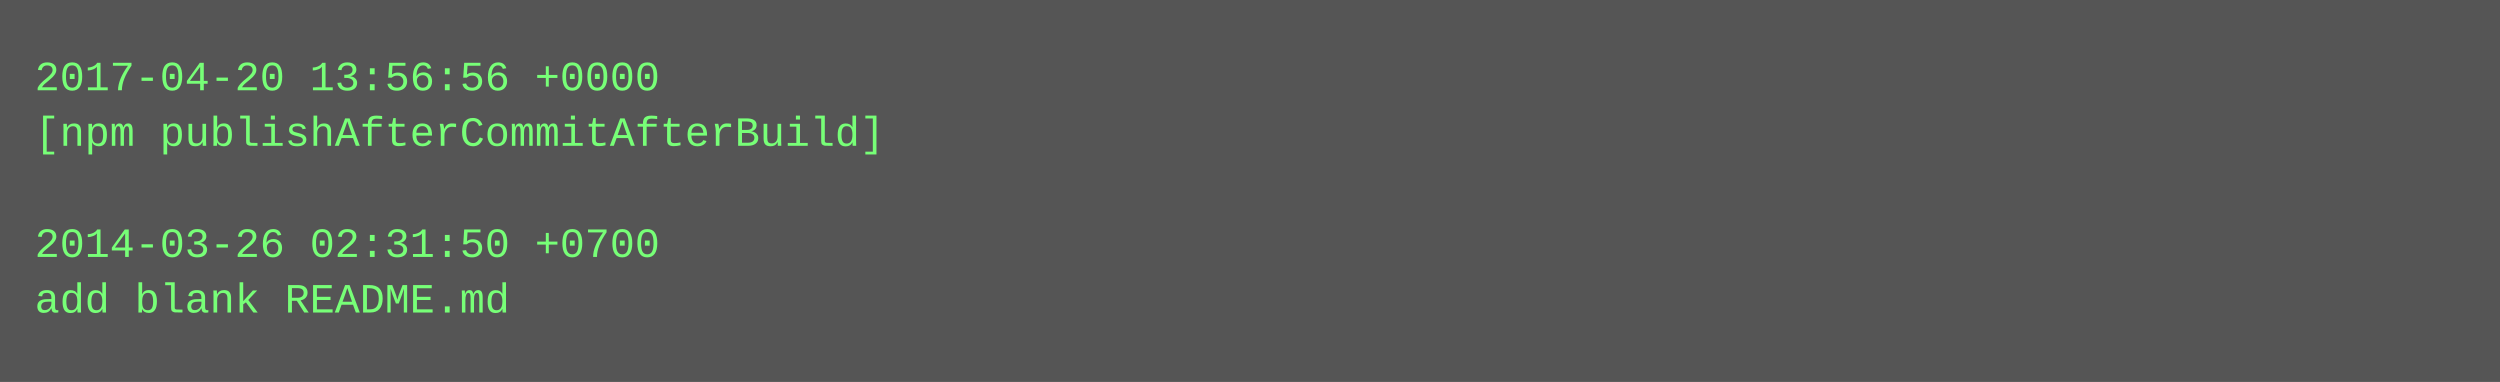
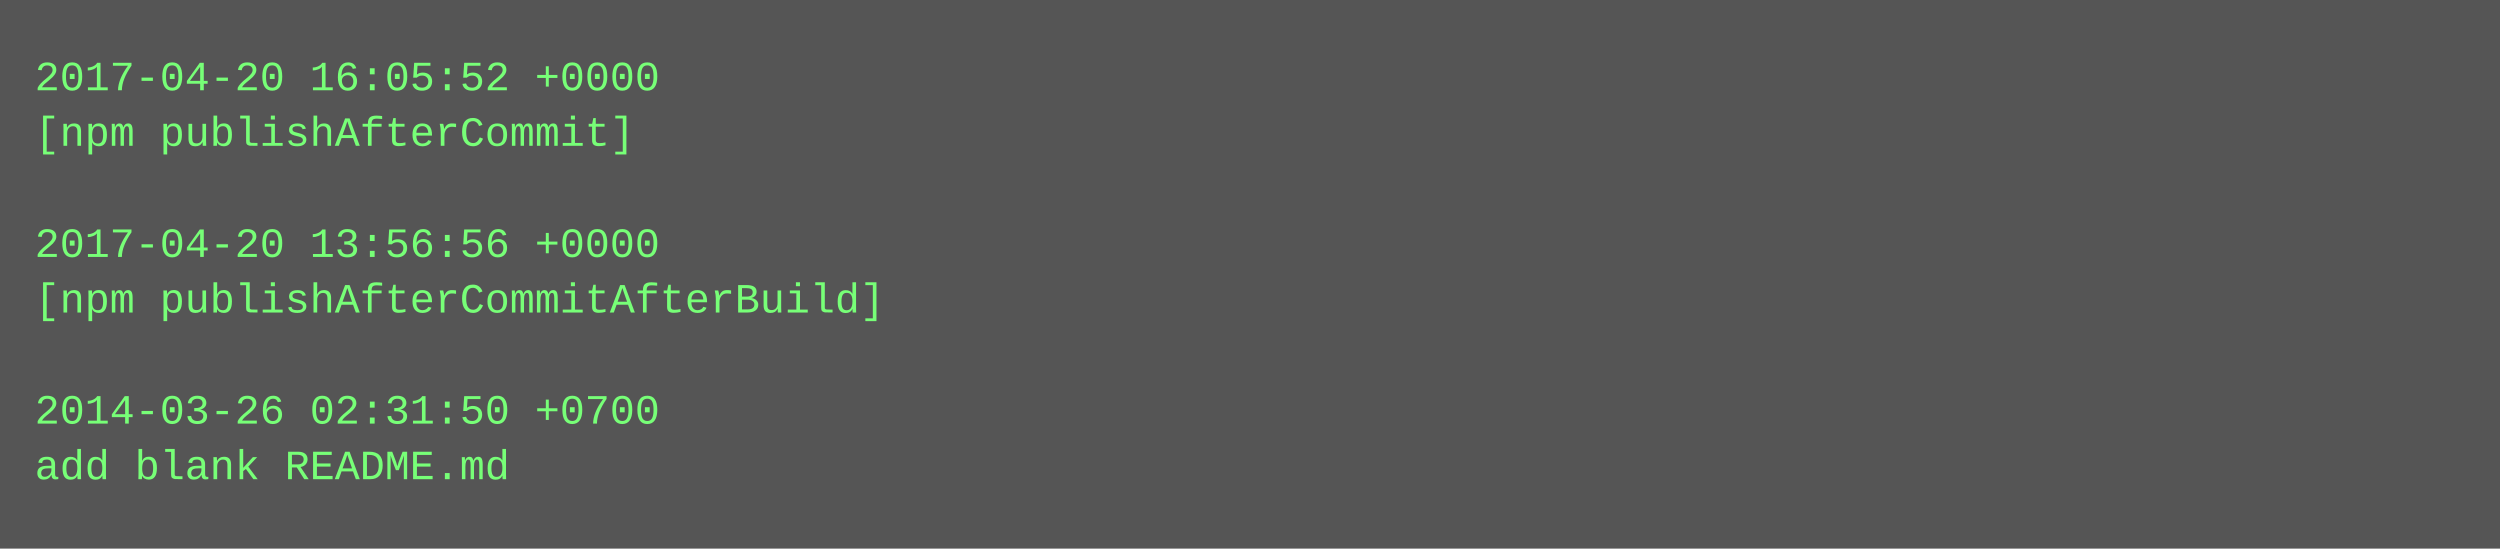
- <svg xmlns="http://www.w3.org/2000/svg" height="110" width="720">
-   <rect height="110" fill="#555" width="720" />
+ <svg xmlns="http://www.w3.org/2000/svg" height="158" width="720">
+   <rect height="158" fill="#555" width="720" />
  <text fill="#7f7" font-family="Courier New" font-size="12" xml:space="preserve">
-     <tspan x="10" y="26">2017-04-20 13:56:56 +0000</tspan>
-     <tspan x="10" y="42">[npm publishAfterCommitAfterBuild]</tspan>
+     <tspan x="10" y="26">2017-04-20 16:05:52 +0000</tspan>
+     <tspan x="10" y="42">[npm publishAfterCommit]</tspan>
    <tspan x="10" y="58" />
-     <tspan x="10" y="74">2014-03-26 02:31:50 +0700</tspan>
-     <tspan x="10" y="90">add blank README.md</tspan>
+     <tspan x="10" y="74">2017-04-20 13:56:56 +0000</tspan>
+     <tspan x="10" y="90">[npm publishAfterCommitAfterBuild]</tspan>
+     <tspan x="10" y="106" />
+     <tspan x="10" y="122">2014-03-26 02:31:50 +0700</tspan>
+     <tspan x="10" y="138">add blank README.md</tspan>
  </text>
</svg>
